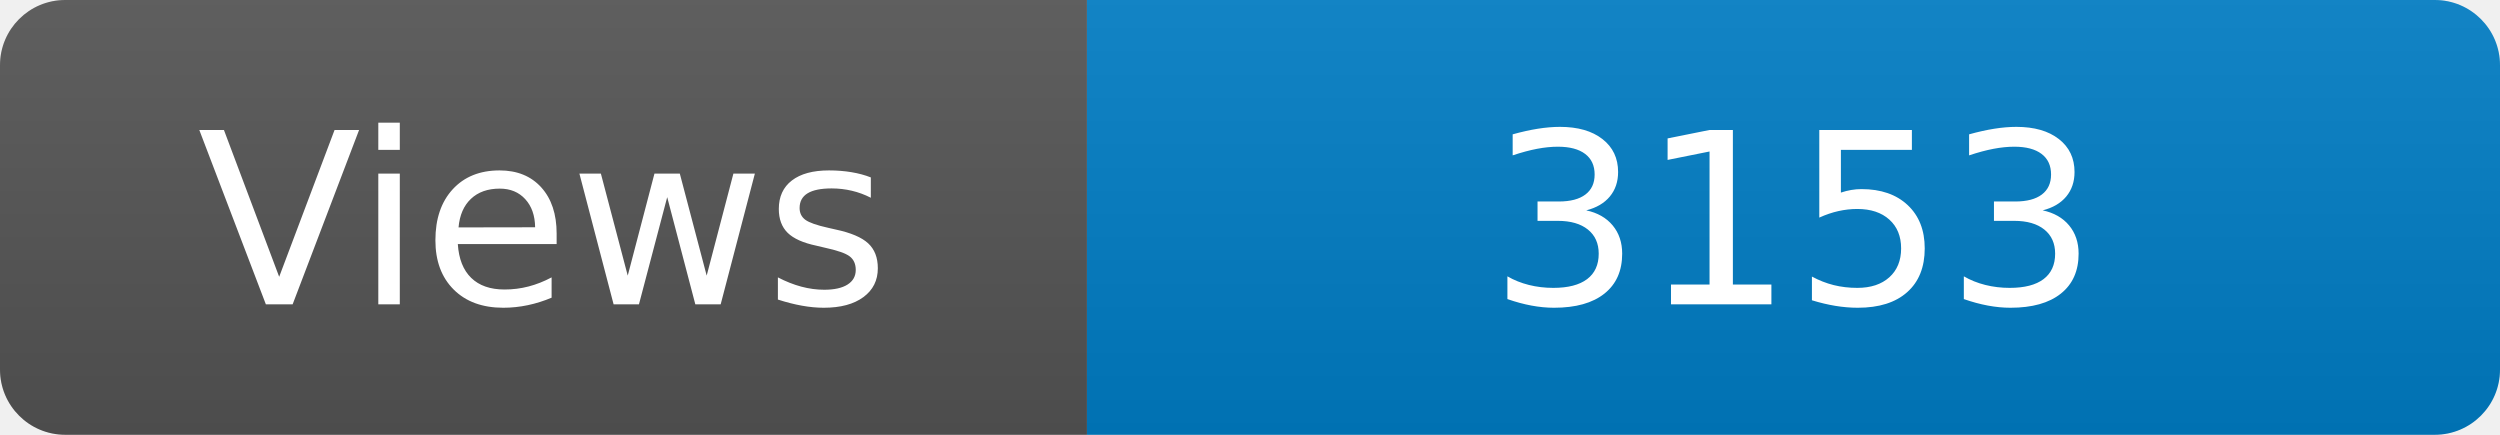
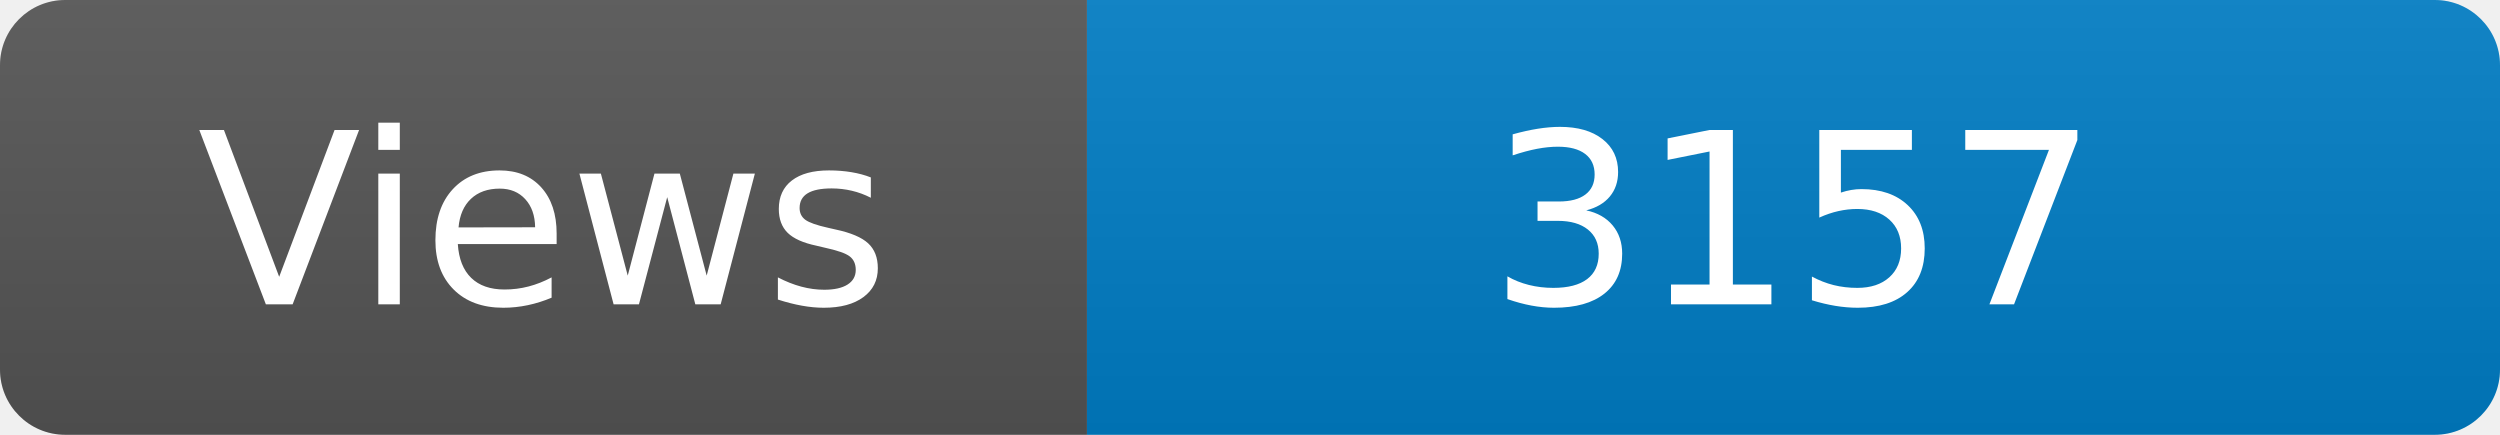
<svg xmlns="http://www.w3.org/2000/svg" width="115" height="20" role="img" aria-label="Maintained?: yes">
  <linearGradient id="s" x2="0" y2="100%">
    <stop offset="0" stop-color="#bbb" stop-opacity=".1" />
    <stop offset="1" stop-opacity=".1" />
  </linearGradient>
  <clipPath id="r">
    <rect width="115" height="20" rx="3" fill="#fff" />
  </clipPath>
  <g clip-path="url(#r)">
    <rect width="50" height="20" fill="#555" />
    <rect x="50" width="160" height="20" fill="#007ec6" />
    <rect width="115" height="20" fill="url(#s)" />
  </g>
  <g fill="#fff" text-anchor="middle" font-family="Verdana,Geneva,DejaVu Sans,sans-serif" font-size="110">
    <text x="250" y="140" transform="scale(.1)" fill="#fff">Views</text>
-     <text x="825" y="140" transform="scale(.1)" fill="#fff">3153</text>
+     <text x="825" y="140" transform="scale(.1)" fill="#fff">3157</text>
  </g>
</svg>
